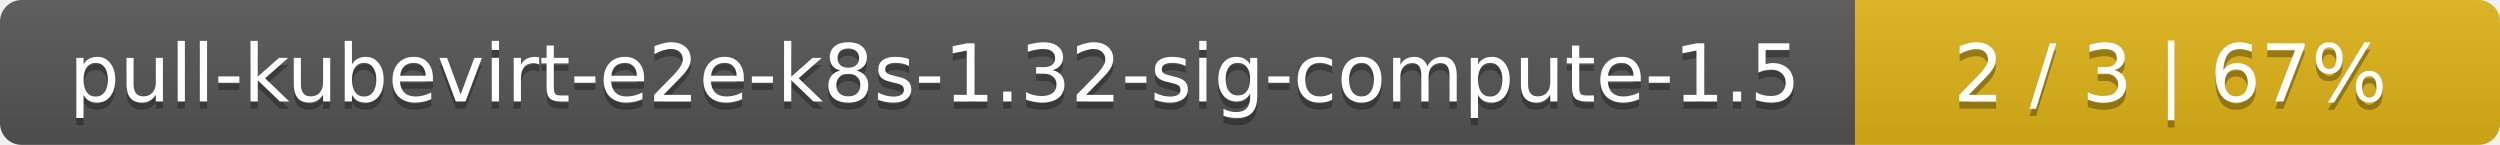
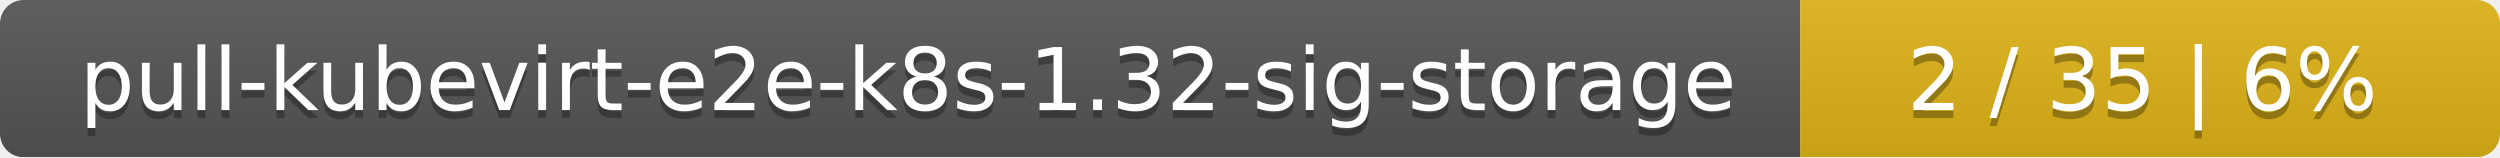
- <svg xmlns="http://www.w3.org/2000/svg" width="345" height="20">
+ <svg xmlns="http://www.w3.org/2000/svg" width="318" height="20">
  <linearGradient id="smooth" x2="0" y2="100%">
    <stop offset="0" stop-color="#bbb" stop-opacity=".1" />
    <stop offset="1" stop-opacity=".1" />
  </linearGradient>
  <mask id="round">
-     <rect width="345" height="20" rx="3" fill="#fff" />
+     <rect width="318" height="20" rx="3" fill="#fff" />
  </mask>
  <g mask="url(#round)">
-     <rect width="256" height="20" fill="#555" />
-     <rect x="256" width="89" height="20" fill="#dfb317" />
-     <rect width="345" height="20" fill="url(#smooth)" />
+     <rect width="229" height="20" fill="#555" />
+     <rect x="229" width="89" height="20" fill="#dfb317" />
+     <rect width="318" height="20" fill="url(#smooth)" />
  </g>
  <g fill="#fff" text-anchor="middle" font-family="DejaVu Sans,Verdana,Geneva,sans-serif" font-size="11">
-     <text x="129" y="15" fill="#010101" fill-opacity=".3">pull-kubevirt-e2e-k8s-1.32-sig-compute-1.5</text>
-     <text x="129" y="14">pull-kubevirt-e2e-k8s-1.32-sig-compute-1.5</text>
-     <text x="299.5" y="15" fill="#010101" fill-opacity=".3">2 / 3    |    67%</text>
-     <text x="299.5" y="14">2 / 3    |    67%</text>
+     <text x="115.5" y="15" fill="#010101" fill-opacity=".3">pull-kubevirt-e2e-k8s-1.32-sig-storage</text>
+     <text x="115.5" y="14">pull-kubevirt-e2e-k8s-1.32-sig-storage</text>
+     <text x="272.5" y="15" fill="#010101" fill-opacity=".3">2 / 35    |    6%</text>
+     <text x="272.5" y="14">2 / 35    |    6%</text>
  </g>
</svg>
